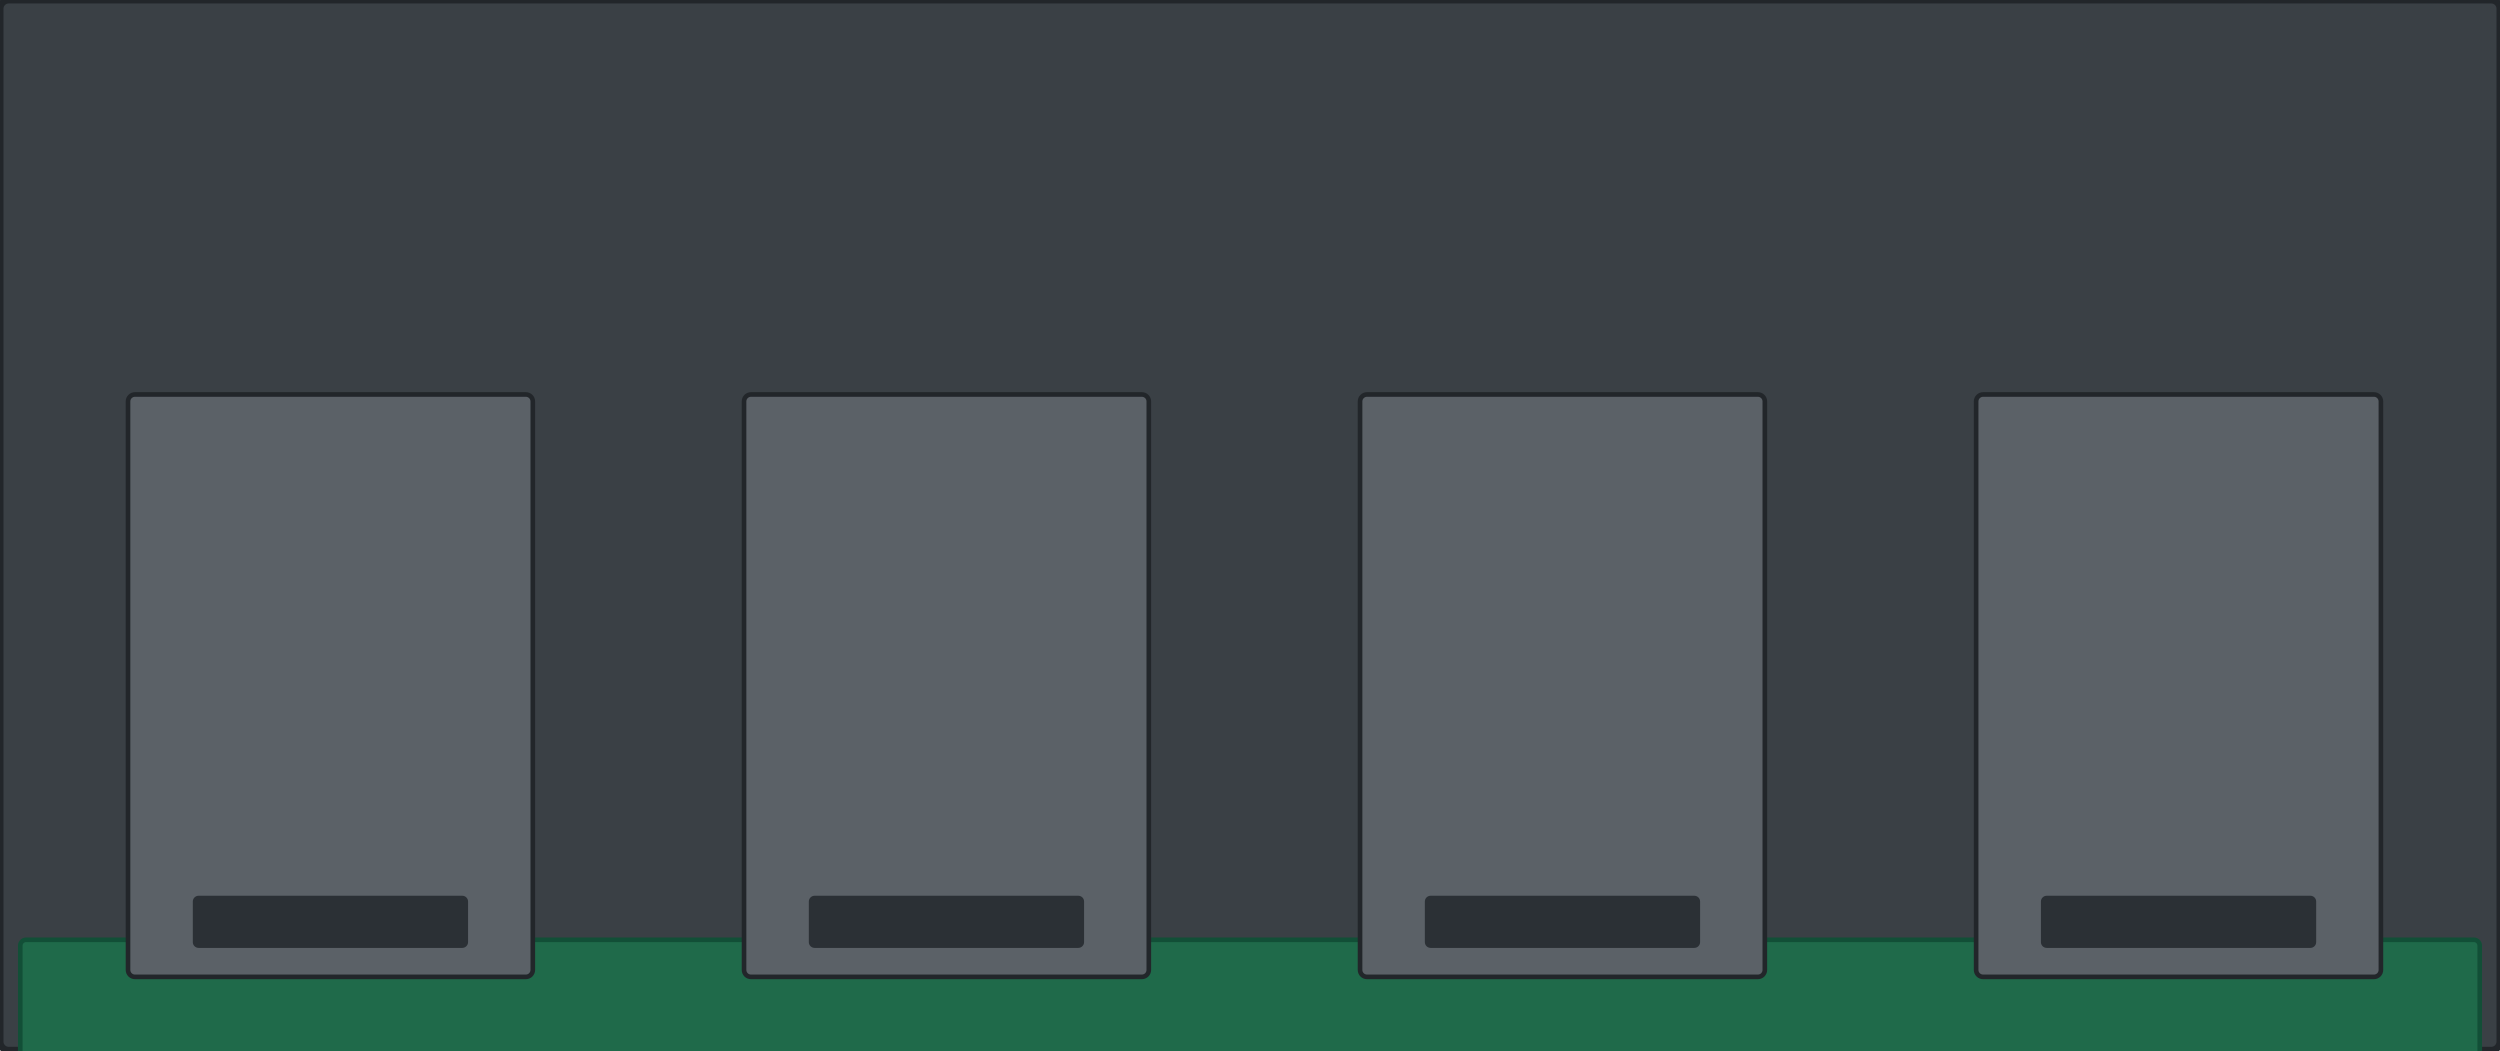
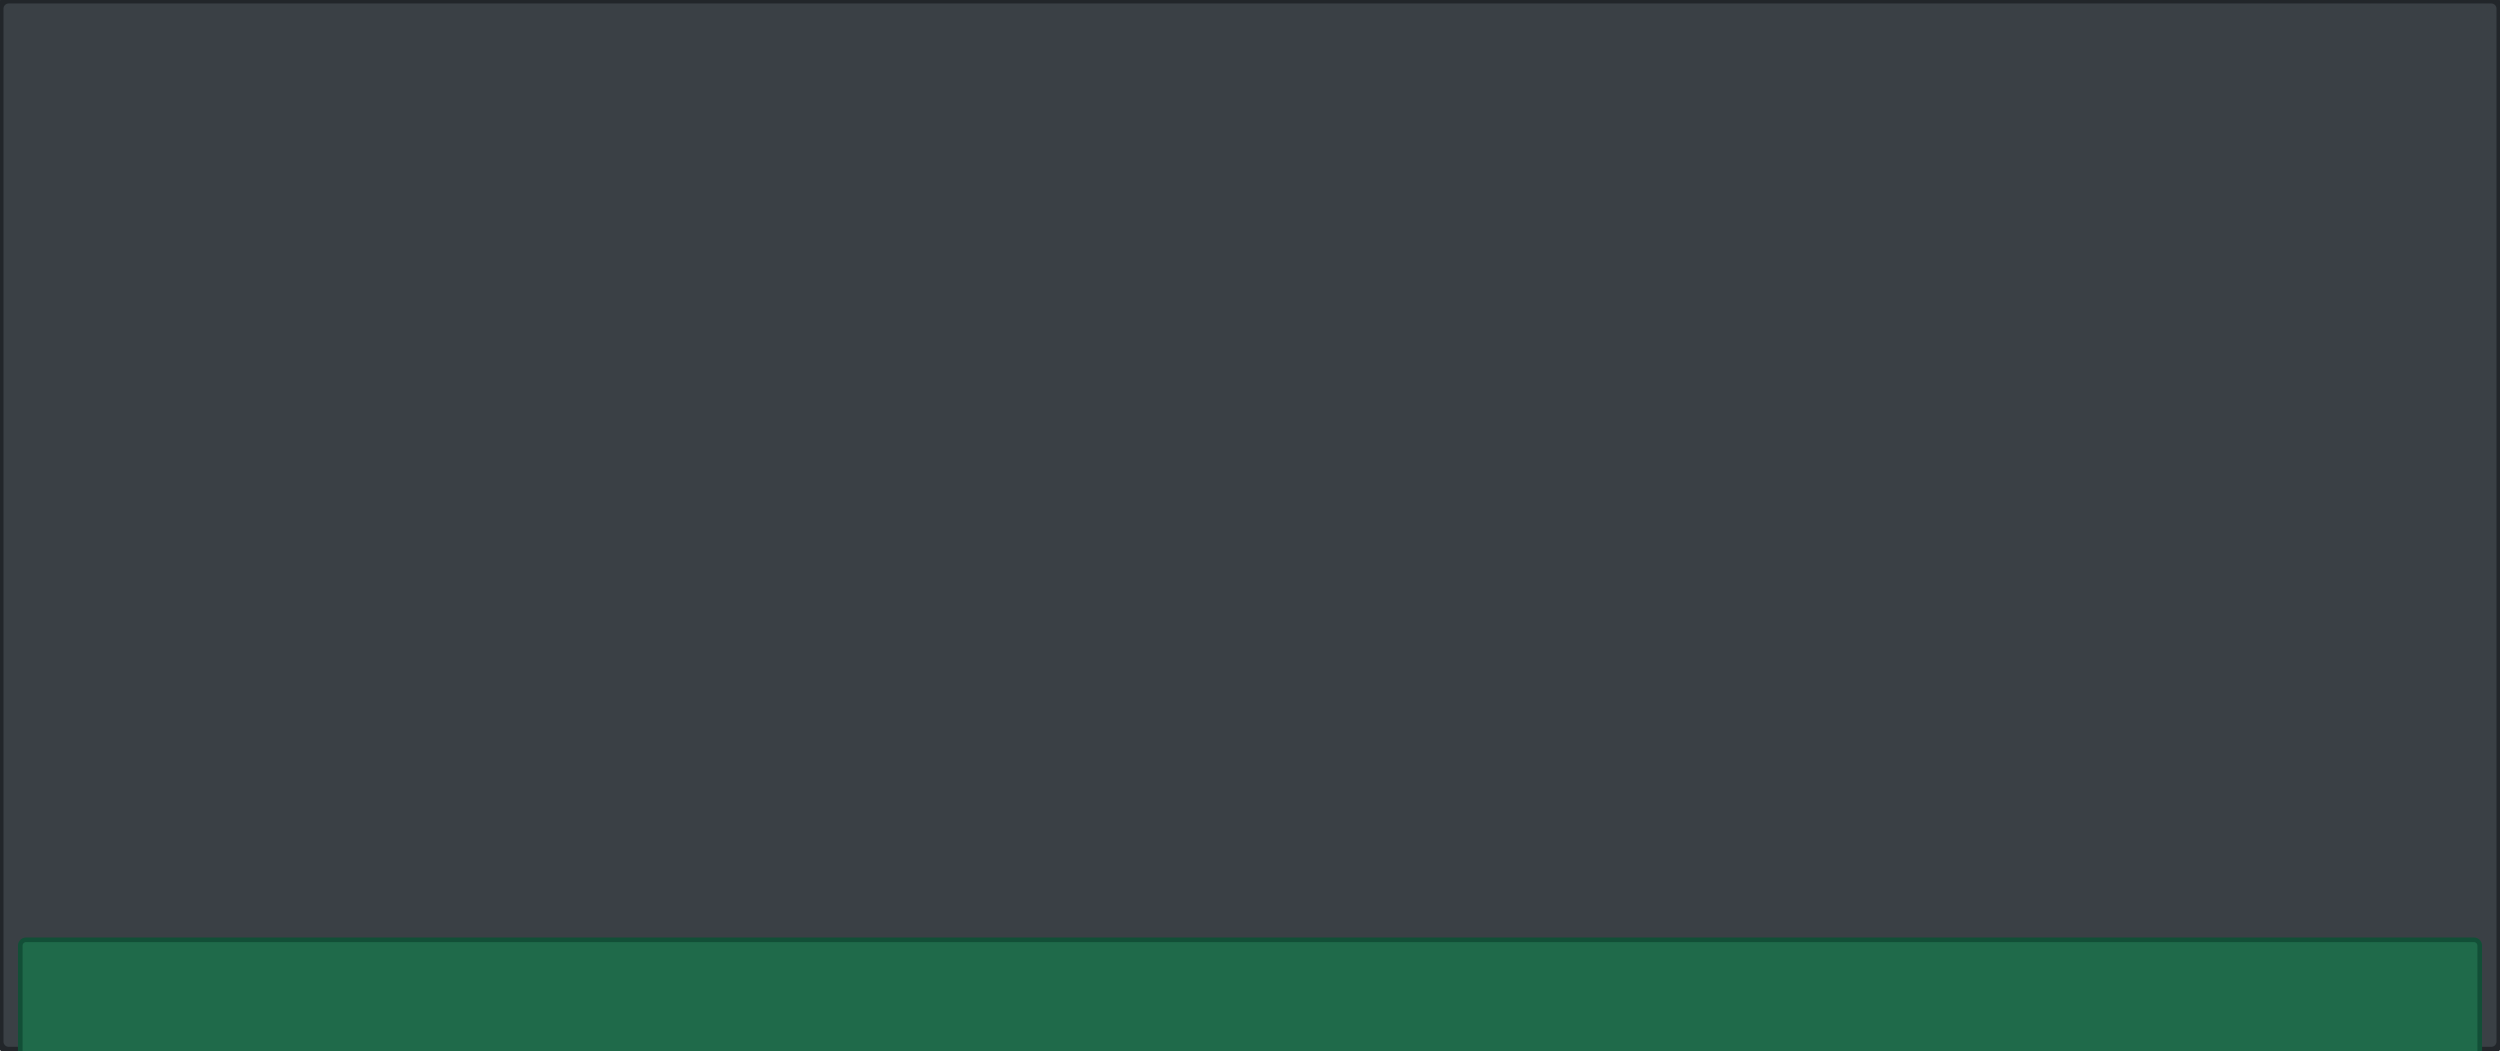
<svg xmlns="http://www.w3.org/2000/svg" width="431.4mm" height="181.24mm" viewBox="0 0 431.4 181.24">
  <g id="tray">
    <rect x="0" y="0" width="431.4" height="181.24" rx="1.5" fill="#3a4045" stroke="#22262a" stroke-width="1.2" />
    <rect id="backplane" x="3.5" y="162.17" width="424.4" height="24.77" rx="1" fill="#1f6a4a" stroke="#124f37" stroke-width="0.8" />
  </g>
-   <g id="drives">
-     <rect x="22.09" y="68.07" width="69.85" height="100.5" rx="1.2" fill="#5b6167" stroke="#22262a" stroke-width="0.8" />
-     <rect x="33.27" y="154.57" width="47.50" height="9" rx="1" fill="#2b3035" />
-     <rect x="128.39" y="68.07" width="69.85" height="100.5" rx="1.2" fill="#5b6167" stroke="#22262a" stroke-width="0.8" />
-     <rect x="139.57" y="154.57" width="47.50" height="9" rx="1" fill="#2b3035" />
-     <rect x="234.69" y="68.07" width="69.85" height="100.5" rx="1.2" fill="#5b6167" stroke="#22262a" stroke-width="0.8" />
-     <rect x="245.87" y="154.57" width="47.50" height="9" rx="1" fill="#2b3035" />
-     <rect x="341.0" y="68.07" width="69.85" height="100.5" rx="1.2" fill="#5b6167" stroke="#22262a" stroke-width="0.8" />
-     <rect x="352.18" y="154.57" width="47.50" height="9" rx="1" fill="#2b3035" />
-   </g>
</svg>
